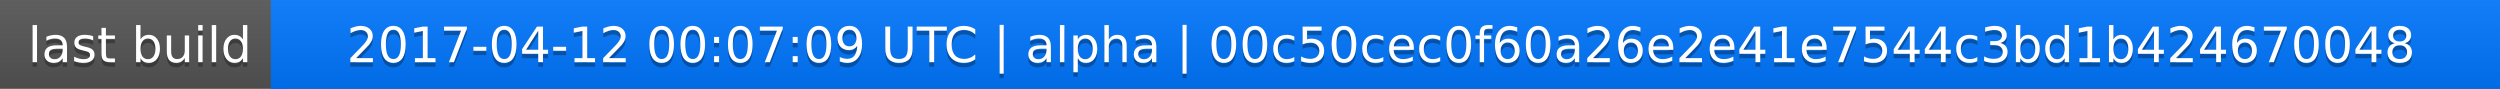
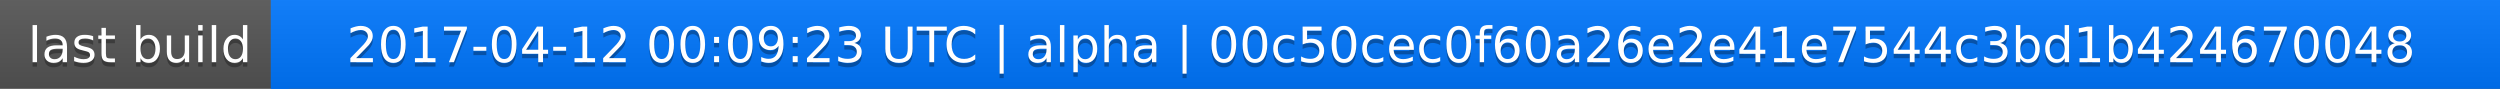
<svg xmlns="http://www.w3.org/2000/svg" width="563" height="20">
  <linearGradient id="a" x2="0" y2="100%">
    <stop offset="0" stop-color="#bbb" stop-opacity=".1" />
    <stop offset="1" stop-opacity=".1" />
  </linearGradient>
  <rect rx="0" width="563" height="20" fill="#555" />
  <rect rx="0" x="61" width="502" height="20" fill="#07f" />
  <path fill="#07f" d="M61 0h4v20h-4z" />
  <rect rx="0" width="563" height="20" fill="url(#a)" />
  <g fill="#fff" text-anchor="middle" font-family="DejaVu Sans,Verdana,Geneva,sans-serif" font-size="11">
    <text x="31.5" y="15" fill="#010101" fill-opacity=".3">last build</text>
    <text x="31.5" y="14">last build</text>
-     <text x="311" y="15" fill="#010101" fill-opacity=".3">2017-04-12 00:07:09 UTC | alpha | 00c50cec0f60a26e2e41e7544c3bd1b424670048</text>
-     <text x="311" y="14">2017-04-12 00:07:09 UTC | alpha | 00c50cec0f60a26e2e41e7544c3bd1b424670048</text>
+     <text x="311" y="15" fill="#010101" fill-opacity=".3">2017-04-12 00:09:23 UTC | alpha | 00c50cec0f60a26e2e41e7544c3bd1b424670048</text>
+     <text x="311" y="14">2017-04-12 00:09:23 UTC | alpha | 00c50cec0f60a26e2e41e7544c3bd1b424670048</text>
  </g>
</svg>
